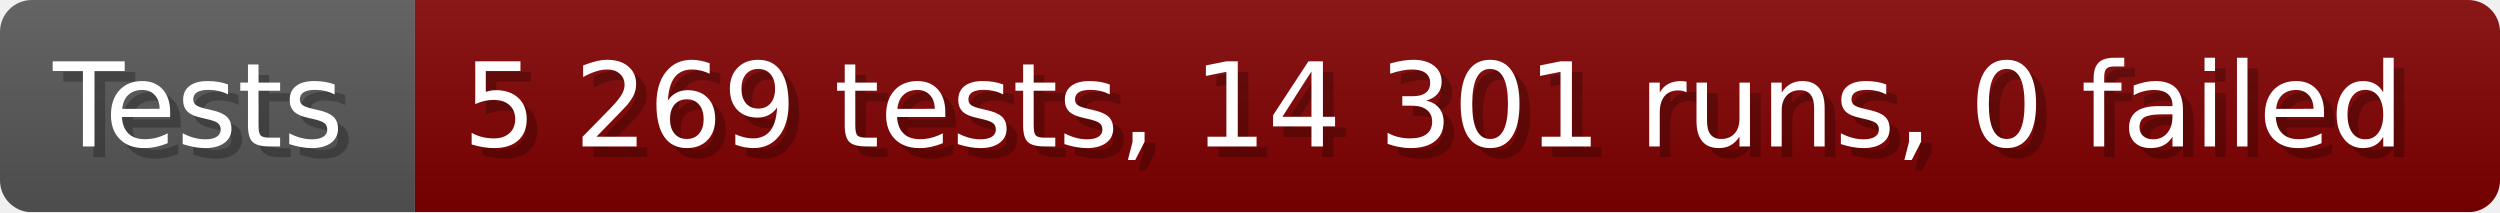
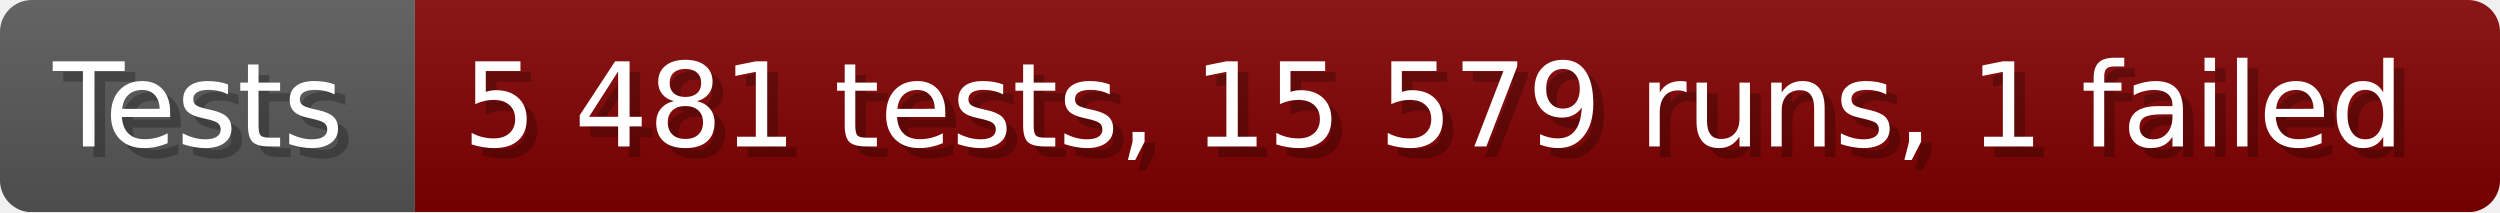
- <svg xmlns="http://www.w3.org/2000/svg" width="235.6" height="20" viewBox="0 0 2356 200" role="img" aria-label="Tests: 5 269 tests, 14 301 runs, 0 failed">
+ <svg xmlns="http://www.w3.org/2000/svg" width="235.6" height="20" viewBox="0 0 2356 200" role="img" aria-label="Tests: 5 481 tests, 15 579 runs, 1 failed">
  <linearGradient id="a" x2="0" y2="100%">
    <stop offset="0" stop-opacity=".1" stop-color="#EEE" />
    <stop offset="1" stop-opacity=".1" />
  </linearGradient>
  <mask id="m">
    <rect width="2356" height="200" rx="30" fill="#FFF" />
  </mask>
  <g mask="url(#m)">
    <rect width="391" height="200" fill="#555" />
    <rect width="1965" height="200" fill="#800000" x="391" />
    <rect width="2356" height="200" fill="url(#a)" />
  </g>
  <g aria-hidden="true" fill="#fff" text-anchor="start" font-family="Verdana,DejaVu Sans,sans-serif" font-size="110">
    <text x="60" y="148" textLength="291" fill="#000" opacity="0.25">Tests</text>
    <text x="50" y="138" textLength="291">Tests</text>
-     <text x="446" y="148" textLength="1865" fill="#000" opacity="0.25">5 269 tests, 14 301 runs, 0 failed</text>
-     <text x="436" y="138" textLength="1865">5 269 tests, 14 301 runs, 0 failed</text>
+     <text x="446" y="148" textLength="1865" fill="#000" opacity="0.25">5 481 tests, 15 579 runs, 1 failed</text>
+     <text x="436" y="138" textLength="1865">5 481 tests, 15 579 runs, 1 failed</text>
  </g>
</svg>
